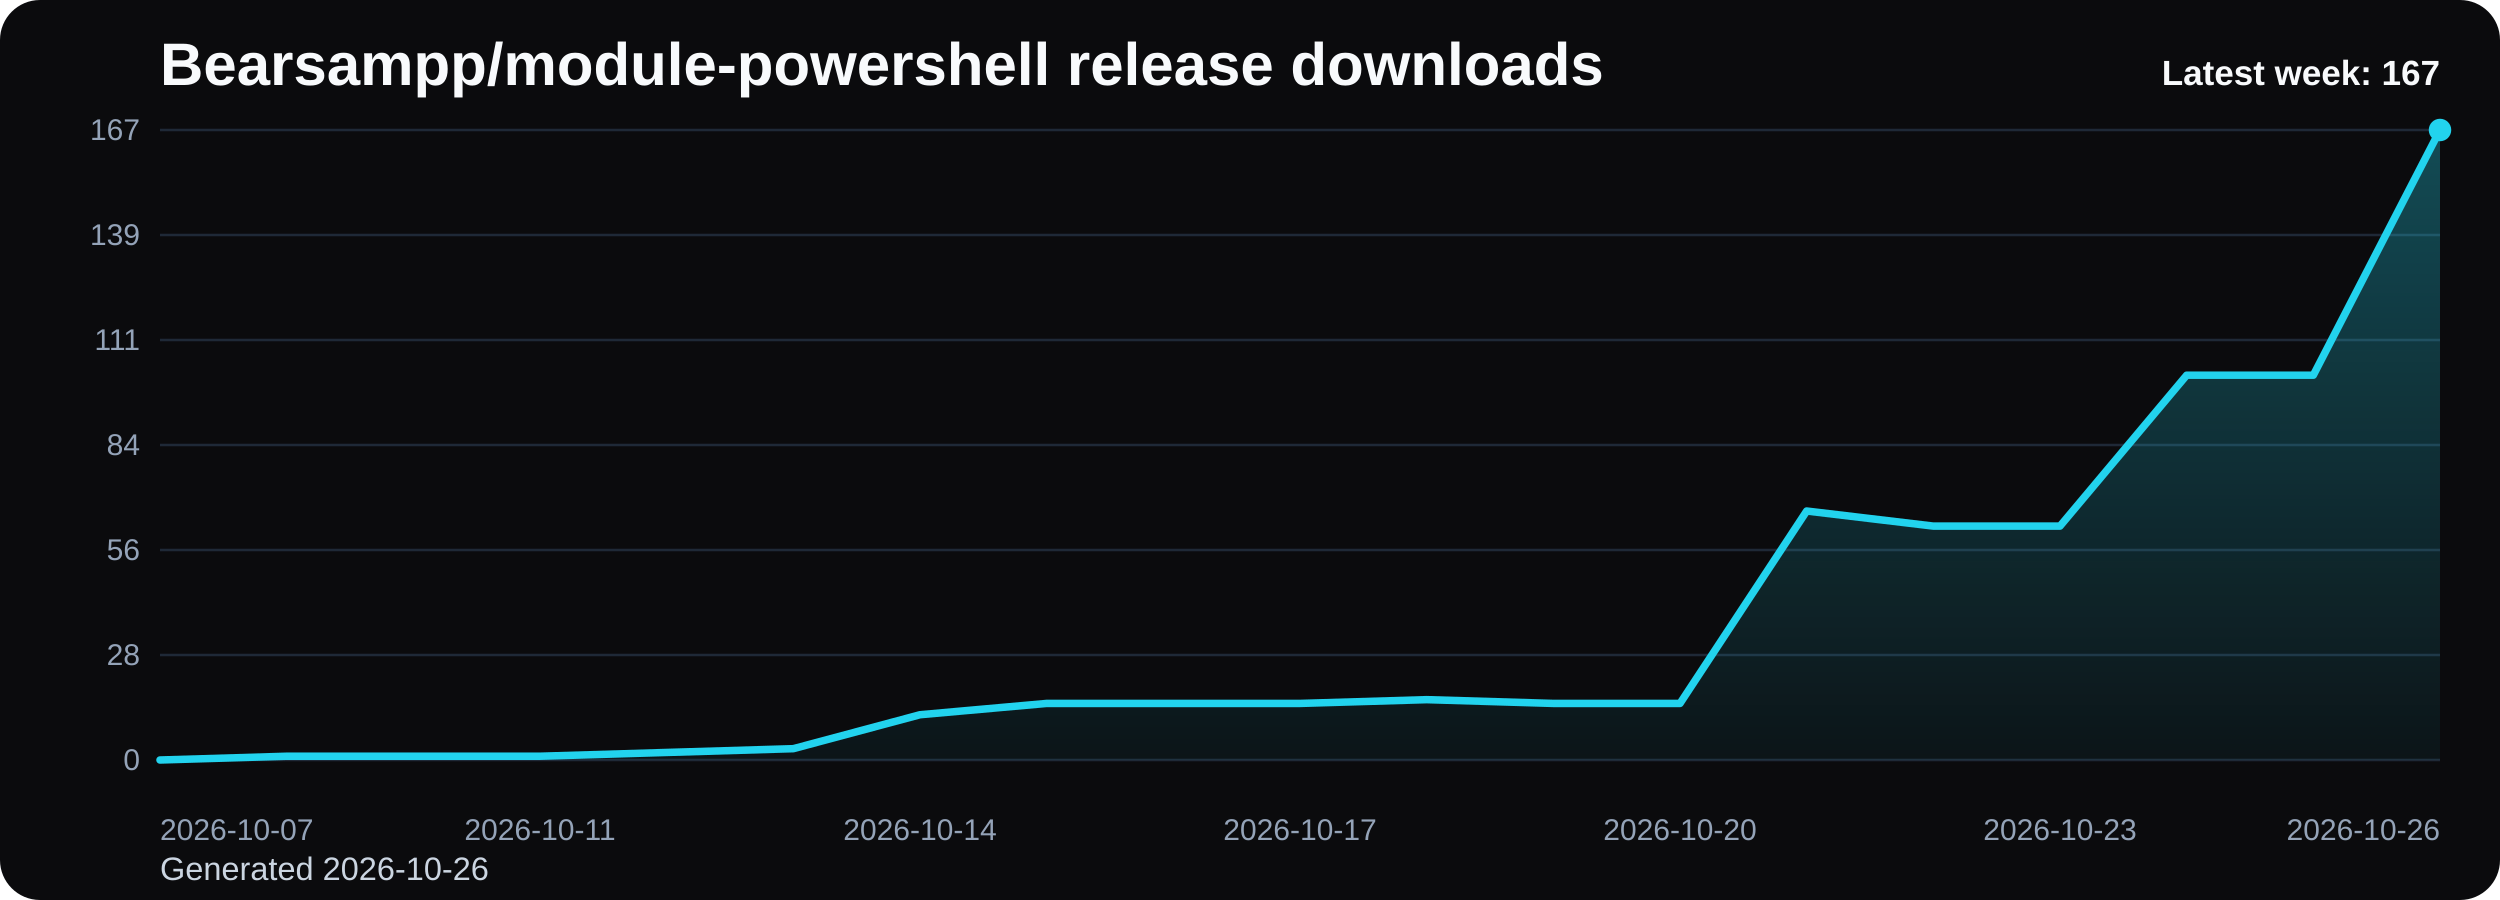
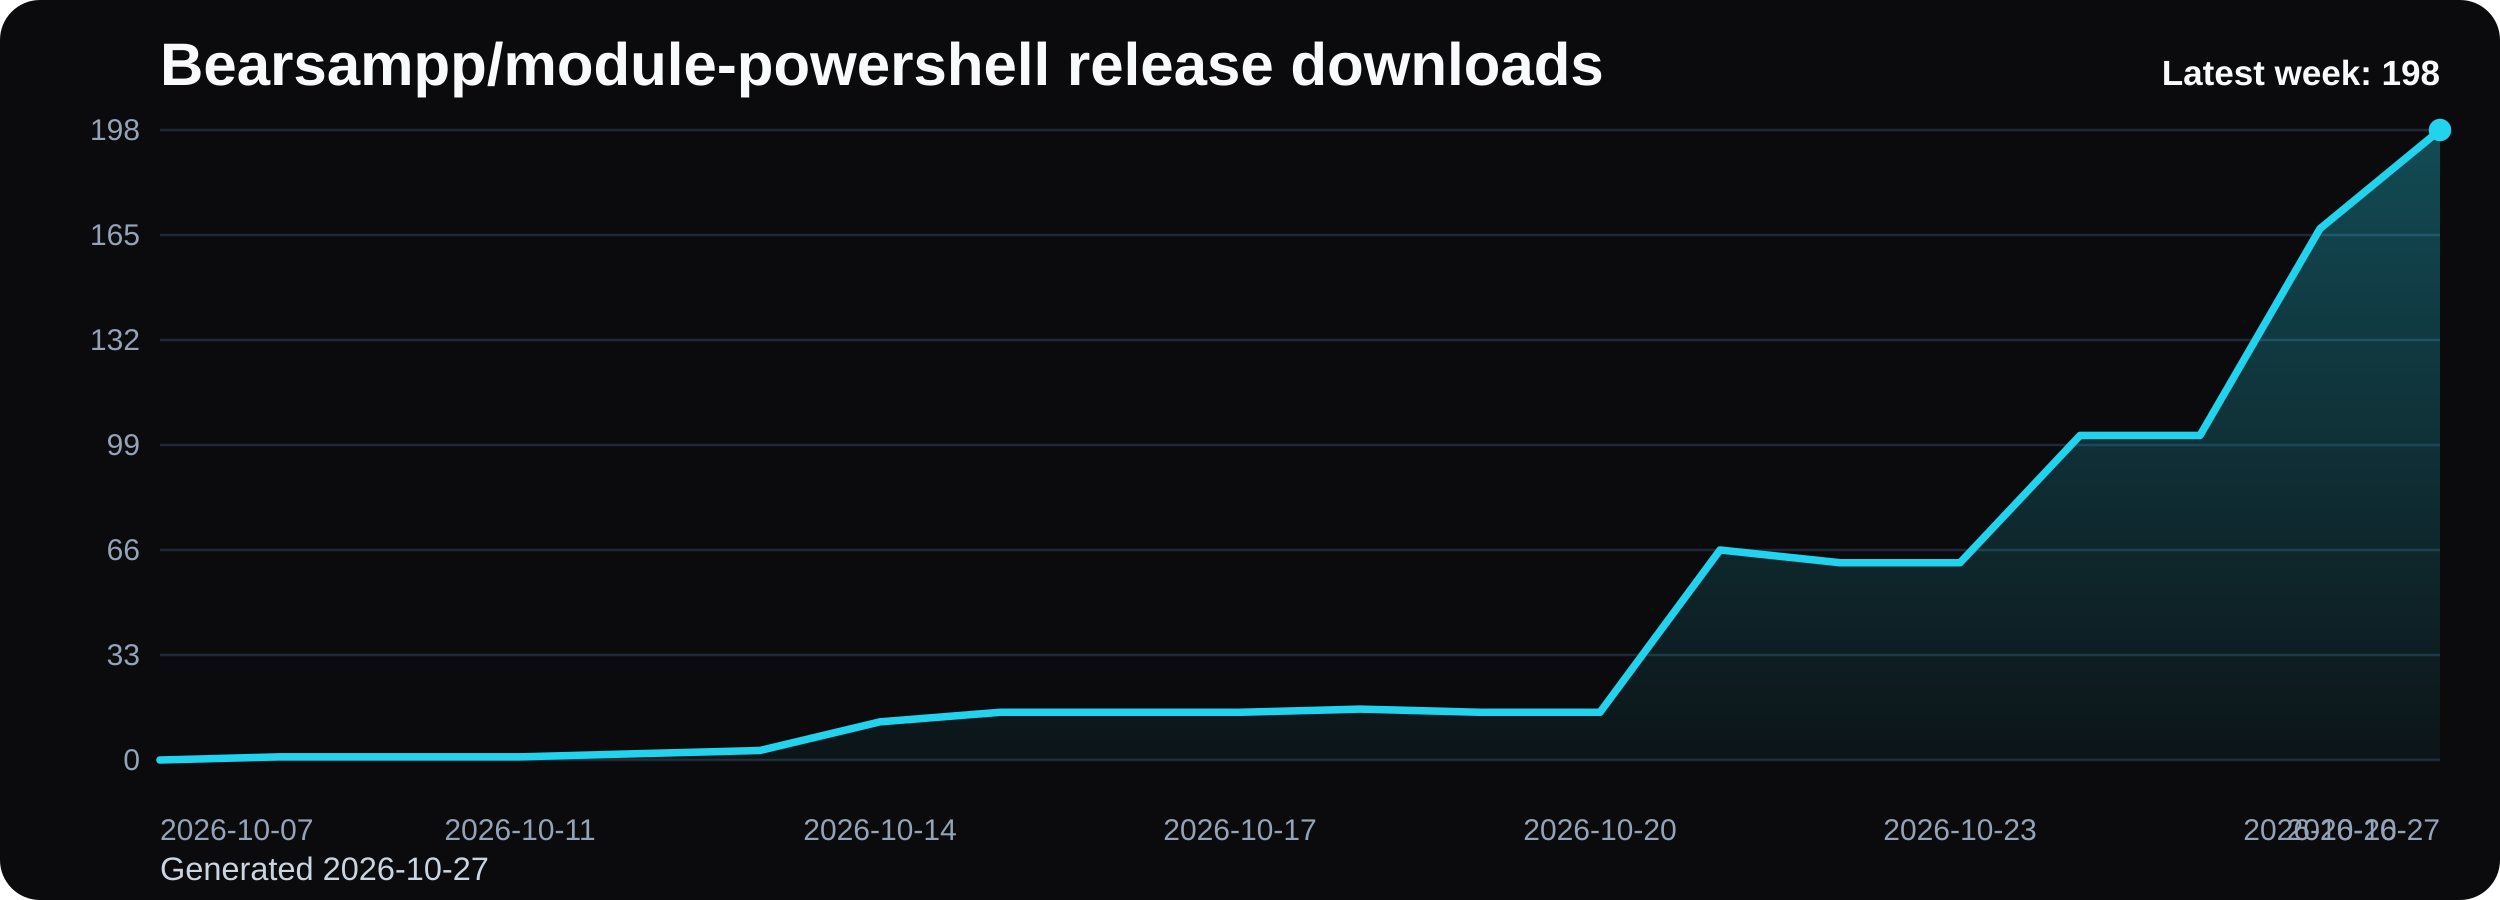
<svg xmlns="http://www.w3.org/2000/svg" viewBox="0 0 1000 360" role="img" aria-label="Bearsampp/module-powershell release downloads chart">
  <defs>
    <linearGradient id="fill-weekly-black" x1="0" y1="0" x2="0" y2="1">
      <stop offset="0%" stop-color="#22d3ee" stop-opacity="0.32" />
      <stop offset="100%" stop-color="#22d3ee" stop-opacity="0.05" />
    </linearGradient>
    <style>
      .bg { fill: #0b0b0d; }
      .title { font: 700 24px Arial, sans-serif; fill: #f8fafc; }
      .sub { font: 400 13px Arial, sans-serif; fill: #cbd5e1; }
      .grid { stroke: #1f2937; stroke-width: 1; }
      .axis { font: 400 12px Arial, sans-serif; fill: #94a3b8; }
      .line { fill: none; stroke: #22d3ee; stroke-width: 3; stroke-linecap: round; stroke-linejoin: round; }
      .dot { fill: #22d3ee; }
      .value { font: 600 11px Arial, sans-serif; fill: #cbd5e1; }
      .latest { font: 700 14px Arial, sans-serif; fill: #f8fafc; }
    </style>
  </defs>
  <rect class="bg" x="0" y="0" width="1000" height="360" rx="16" />
  <text class="title" x="64" y="34">Bearsampp/module-powershell release downloads</text>
-   <text class="sub" x="64" y="352">Generated 2026-10-26</text>
+   <text class="sub" x="64" y="352">Generated 2026-10-27</text>
  <line x1="64" y1="52.00" x2="976" y2="52.00" class="grid" />
-   <text x="56" y="56.00" text-anchor="end" class="axis">167</text>
+   <text x="56" y="56.00" text-anchor="end" class="axis">198</text>
  <line x1="64" y1="94.00" x2="976" y2="94.00" class="grid" />
-   <text x="56" y="98.00" text-anchor="end" class="axis">139</text>
+   <text x="56" y="98.00" text-anchor="end" class="axis">165</text>
  <line x1="64" y1="136.00" x2="976" y2="136.00" class="grid" />
-   <text x="56" y="140.00" text-anchor="end" class="axis">111</text>
+   <text x="56" y="140.00" text-anchor="end" class="axis">132</text>
  <line x1="64" y1="178.00" x2="976" y2="178.00" class="grid" />
-   <text x="56" y="182.00" text-anchor="end" class="axis">84</text>
+   <text x="56" y="182.00" text-anchor="end" class="axis">99</text>
  <line x1="64" y1="220.00" x2="976" y2="220.00" class="grid" />
-   <text x="56" y="224.00" text-anchor="end" class="axis">56</text>
+   <text x="56" y="224.00" text-anchor="end" class="axis">66</text>
  <line x1="64" y1="262.00" x2="976" y2="262.00" class="grid" />
-   <text x="56" y="266.00" text-anchor="end" class="axis">28</text>
+   <text x="56" y="266.00" text-anchor="end" class="axis">33</text>
  <line x1="64" y1="304.00" x2="976" y2="304.00" class="grid" />
  <text x="56" y="308.00" text-anchor="end" class="axis">0</text>
-   <path d="M 64.00 304 L 64.00 304.00 L 114.67 302.49 L 165.33 302.49 L 216.00 302.49 L 266.67 300.98 L 317.33 299.47 L 368.00 285.89 L 418.67 281.37 L 469.33 281.37 L 520.00 281.37 L 570.67 279.86 L 621.33 281.37 L 672.00 281.37 L 722.67 204.41 L 773.33 210.44 L 824.00 210.44 L 874.67 150.08 L 925.33 150.08 L 976.00 52.00 L 976.00 304 Z" fill="url(#fill-weekly-black)" />
-   <polyline class="line" points="64.00,304.00 114.67,302.49 165.33,302.49 216.00,302.49 266.67,300.98 317.33,299.47 368.00,285.89 418.67,281.37 469.33,281.37 520.00,281.37 570.67,279.86 621.33,281.37 672.00,281.37 722.67,204.41 773.33,210.44 824.00,210.44 874.67,150.08 925.33,150.08 976.00,52.00" />
+   <path d="M 64.00 304 L 64.00 304.00 L 112.00 302.73 L 160.00 302.73 L 208.00 302.73 L 256.00 301.45 L 304.00 300.18 L 352.00 288.73 L 400.00 284.91 L 448.00 284.91 L 496.00 284.91 L 544.00 283.64 L 592.00 284.91 L 640.00 284.91 L 688.00 220.00 L 736.00 225.09 L 784.00 225.09 L 832.00 174.18 L 880.00 174.18 L 928.00 91.45 L 976.00 52.00 L 976.00 304 Z" fill="url(#fill-weekly-black)" />
+   <polyline class="line" points="64.00,304.00 112.00,302.73 160.00,302.73 208.00,302.73 256.00,301.45 304.00,300.18 352.00,288.73 400.00,284.91 448.00,284.91 496.00,284.91 544.00,283.64 592.00,284.91 640.00,284.91 688.00,220.00 736.00,225.09 784.00,225.09 832.00,174.18 880.00,174.18 928.00,91.45 976.00,52.00" />
  <circle class="dot" cx="976.00" cy="52.00" r="4.5" />
  <text class="axis" x="64.00" y="336" text-anchor="start">2026-10-07</text>
-   <text class="axis" x="216.00" y="336" text-anchor="middle">2026-10-11</text>
-   <text class="axis" x="368.00" y="336" text-anchor="middle">2026-10-14</text>
-   <text class="axis" x="520.00" y="336" text-anchor="middle">2026-10-17</text>
-   <text class="axis" x="672.00" y="336" text-anchor="middle">2026-10-20</text>
-   <text class="axis" x="824.00" y="336" text-anchor="middle">2026-10-23</text>
-   <text class="axis" x="976.00" y="336" text-anchor="end">2026-10-26</text>
-   <text class="latest" x="976" y="34" text-anchor="end">Latest week: 167</text>
+   <text class="axis" x="208.00" y="336" text-anchor="middle">2026-10-11</text>
+   <text class="axis" x="352.00" y="336" text-anchor="middle">2026-10-14</text>
+   <text class="axis" x="496.00" y="336" text-anchor="middle">2026-10-17</text>
+   <text class="axis" x="640.00" y="336" text-anchor="middle">2026-10-20</text>
+   <text class="axis" x="784.00" y="336" text-anchor="middle">2026-10-23</text>
+   <text class="axis" x="928.00" y="336" text-anchor="middle">2026-10-26</text>
+   <text class="axis" x="976.00" y="336" text-anchor="end">2026-10-27</text>
+   <text class="latest" x="976" y="34" text-anchor="end">Latest week: 198</text>
</svg>
